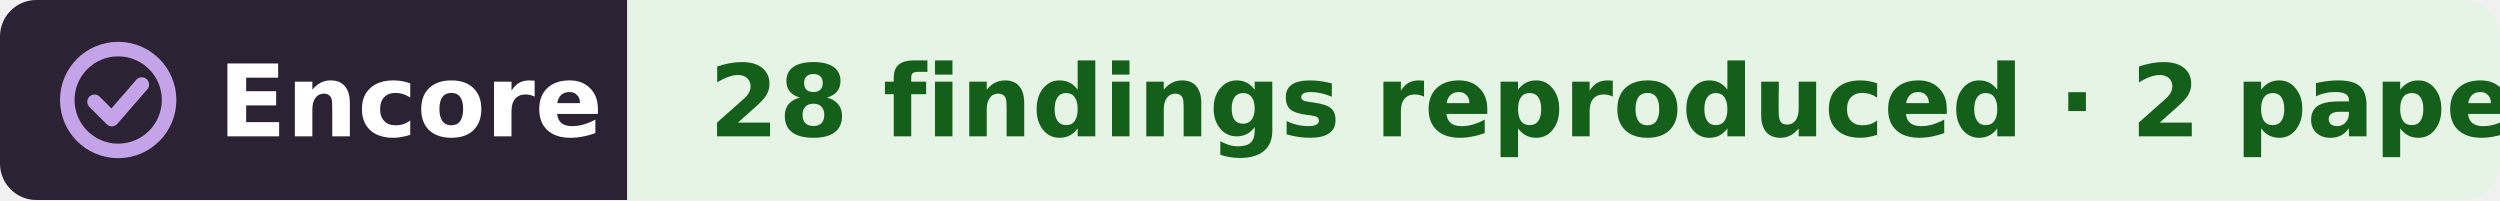
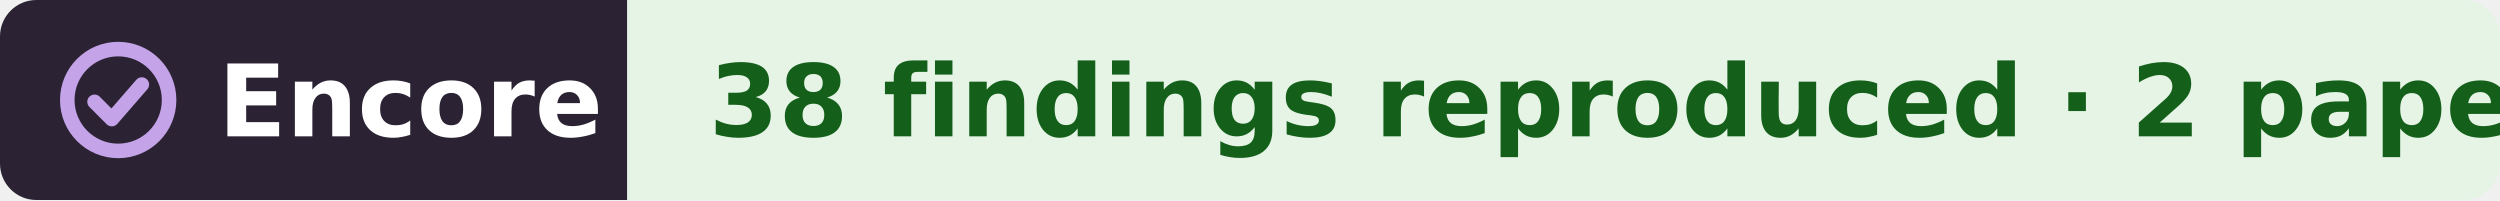
- <svg xmlns="http://www.w3.org/2000/svg" width="275" height="22" viewBox="0 0 275 22" role="img" aria-label="Encore: 28 findings reproduced, from 2 papers, in the work of Dalton James Surmeier">
+ <svg xmlns="http://www.w3.org/2000/svg" width="275" height="22" viewBox="0 0 275 22" role="img" aria-label="Encore: 38 findings reproduced, from 2 papers, in the work of Dalton James Surmeier">
  <clipPath id="r">
    <rect width="275" height="22" rx="4" />
  </clipPath>
  <g clip-path="url(#r)">
    <rect width="69" height="22" fill="#2b2333" />
    <rect x="69" width="206" height="22" fill="#e6f4e6" />
  </g>
  <g fill="none" stroke="#c4a3e8" stroke-width="1.6" stroke-linecap="round" stroke-linejoin="round">
    <circle cx="13" cy="11" r="5.6" />
    <path d="M10.4 11.2l1.9 1.9 3.3-3.8" />
  </g>
  <g font-family="Verdana,DejaVu Sans,Geneva,sans-serif" font-size="11" font-weight="bold">
    <text x="24" y="15" fill="#fff" textLength="39">Encore</text>
-     <text x="78" y="15" fill="#14601a" textLength="188">28 findings reproduced · 2 papers</text>
+     <text x="78" y="15" fill="#14601a" textLength="188">38 findings reproduced · 2 papers</text>
  </g>
</svg>
